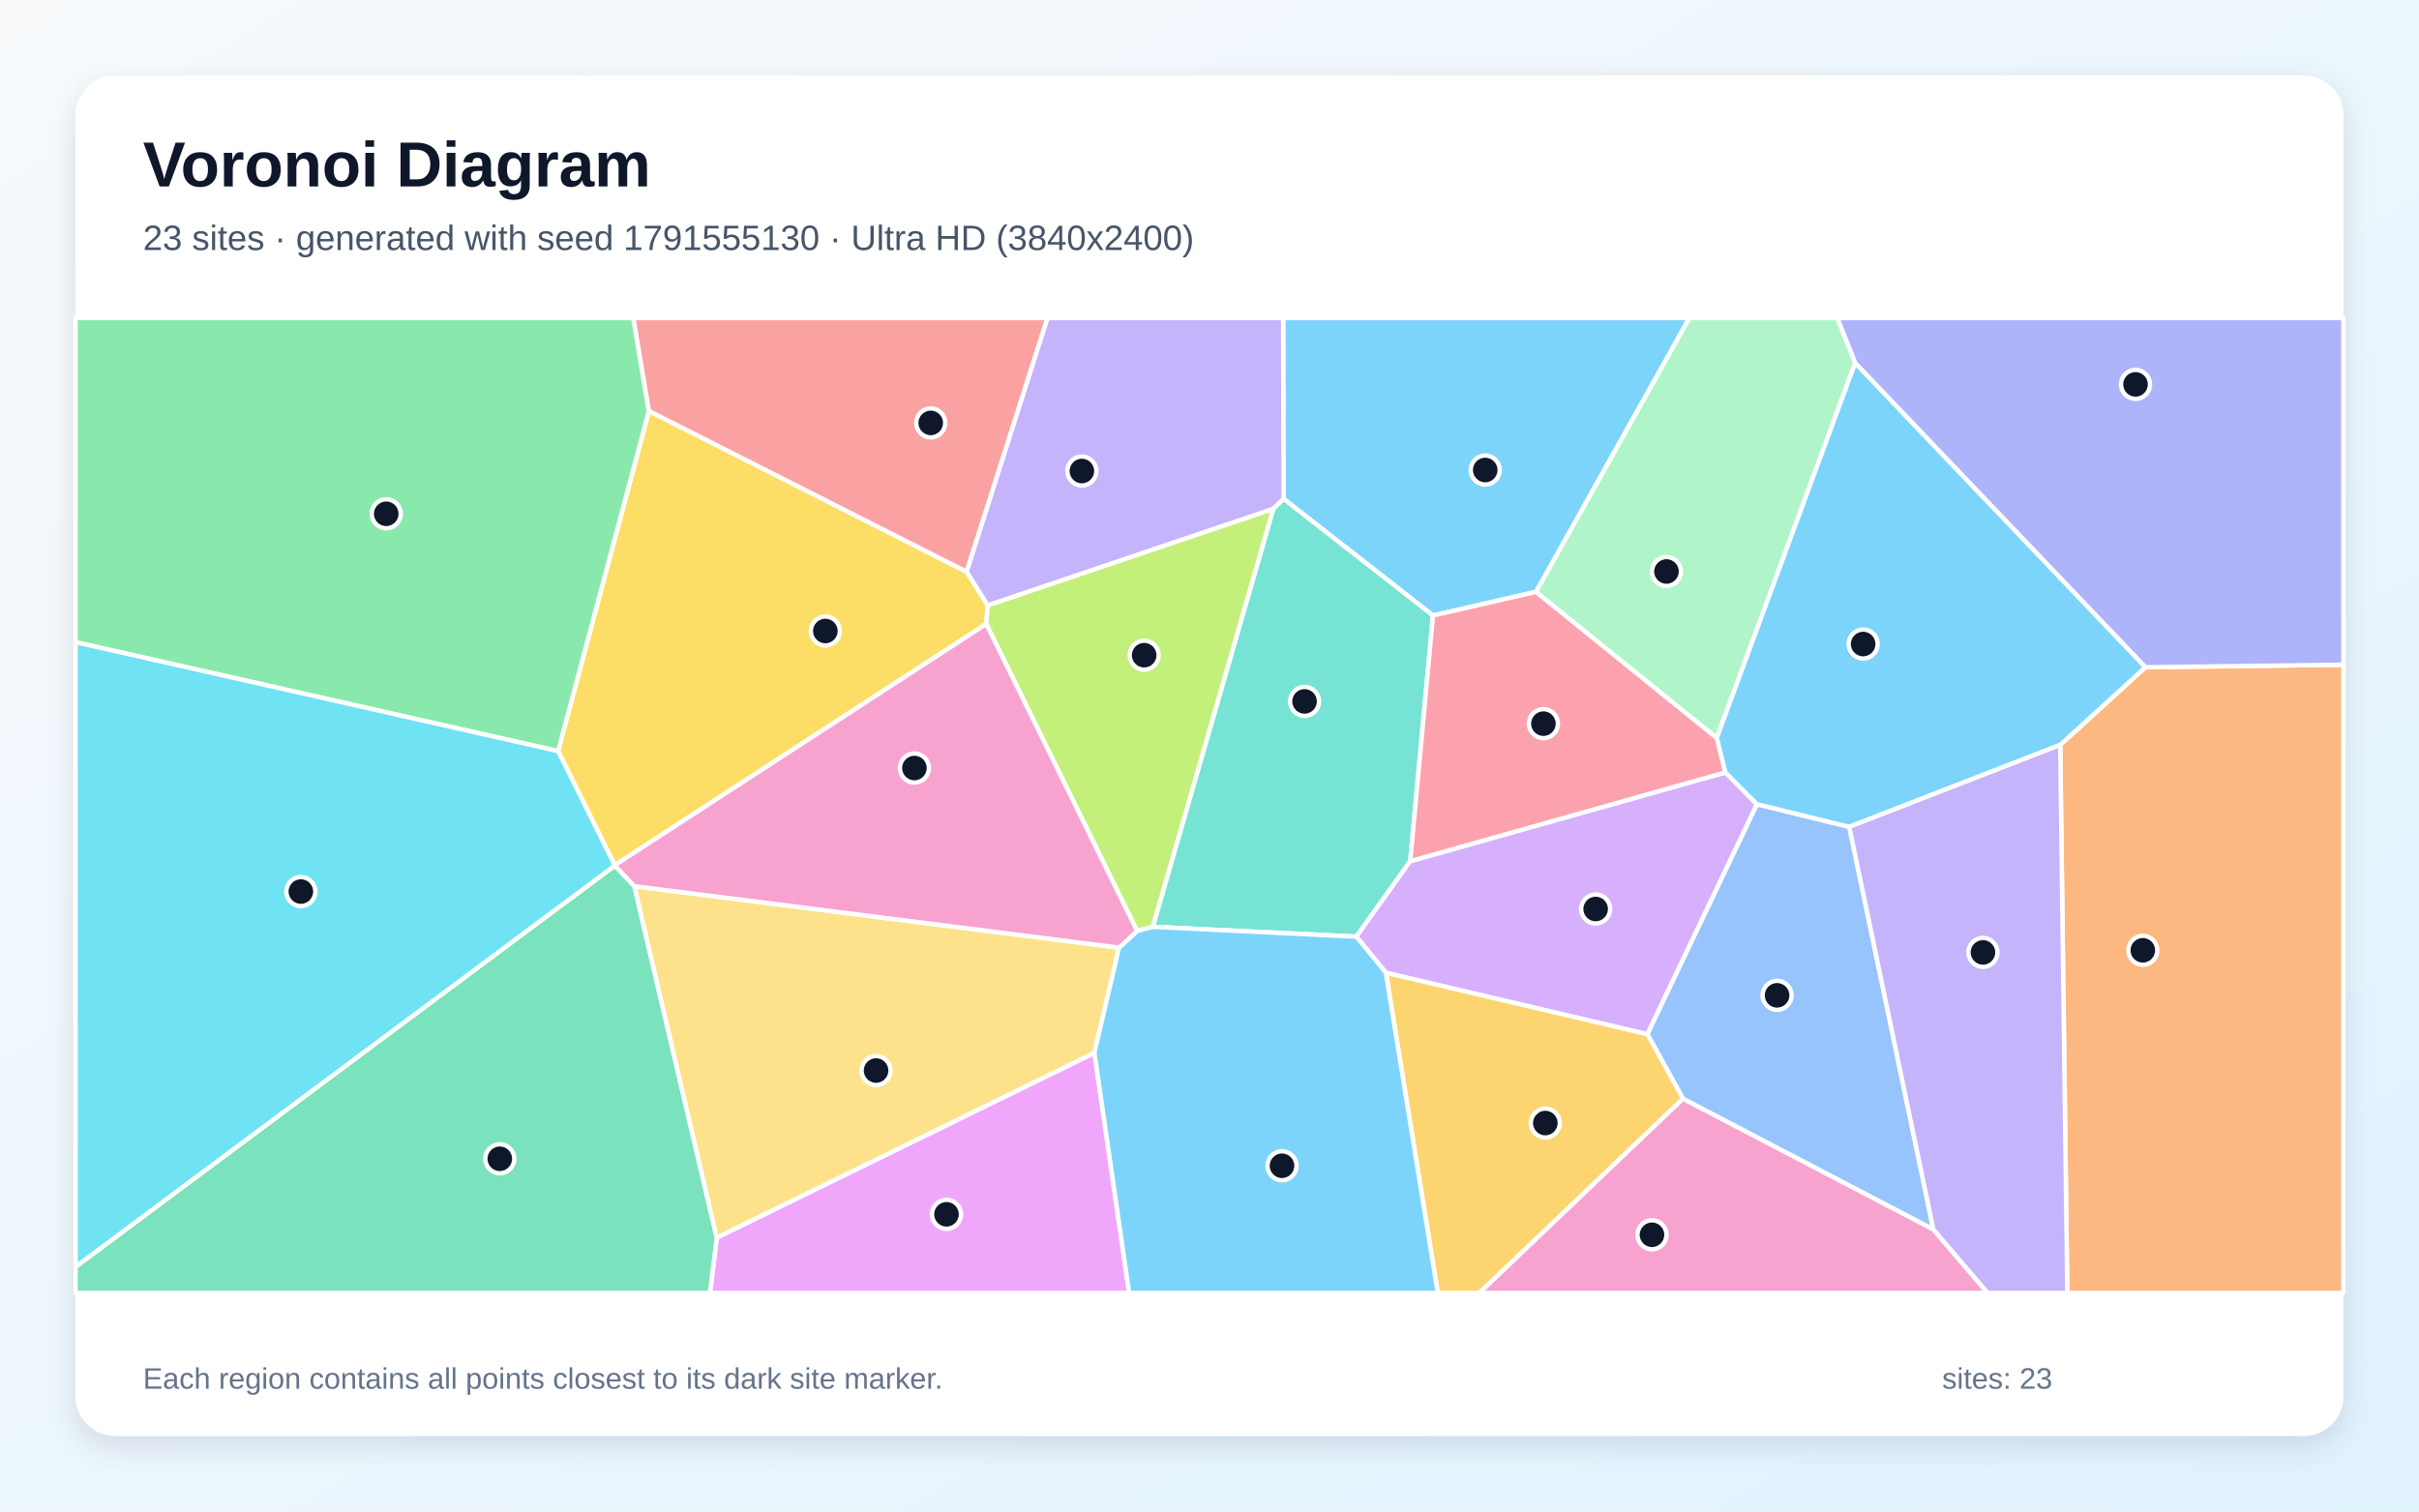
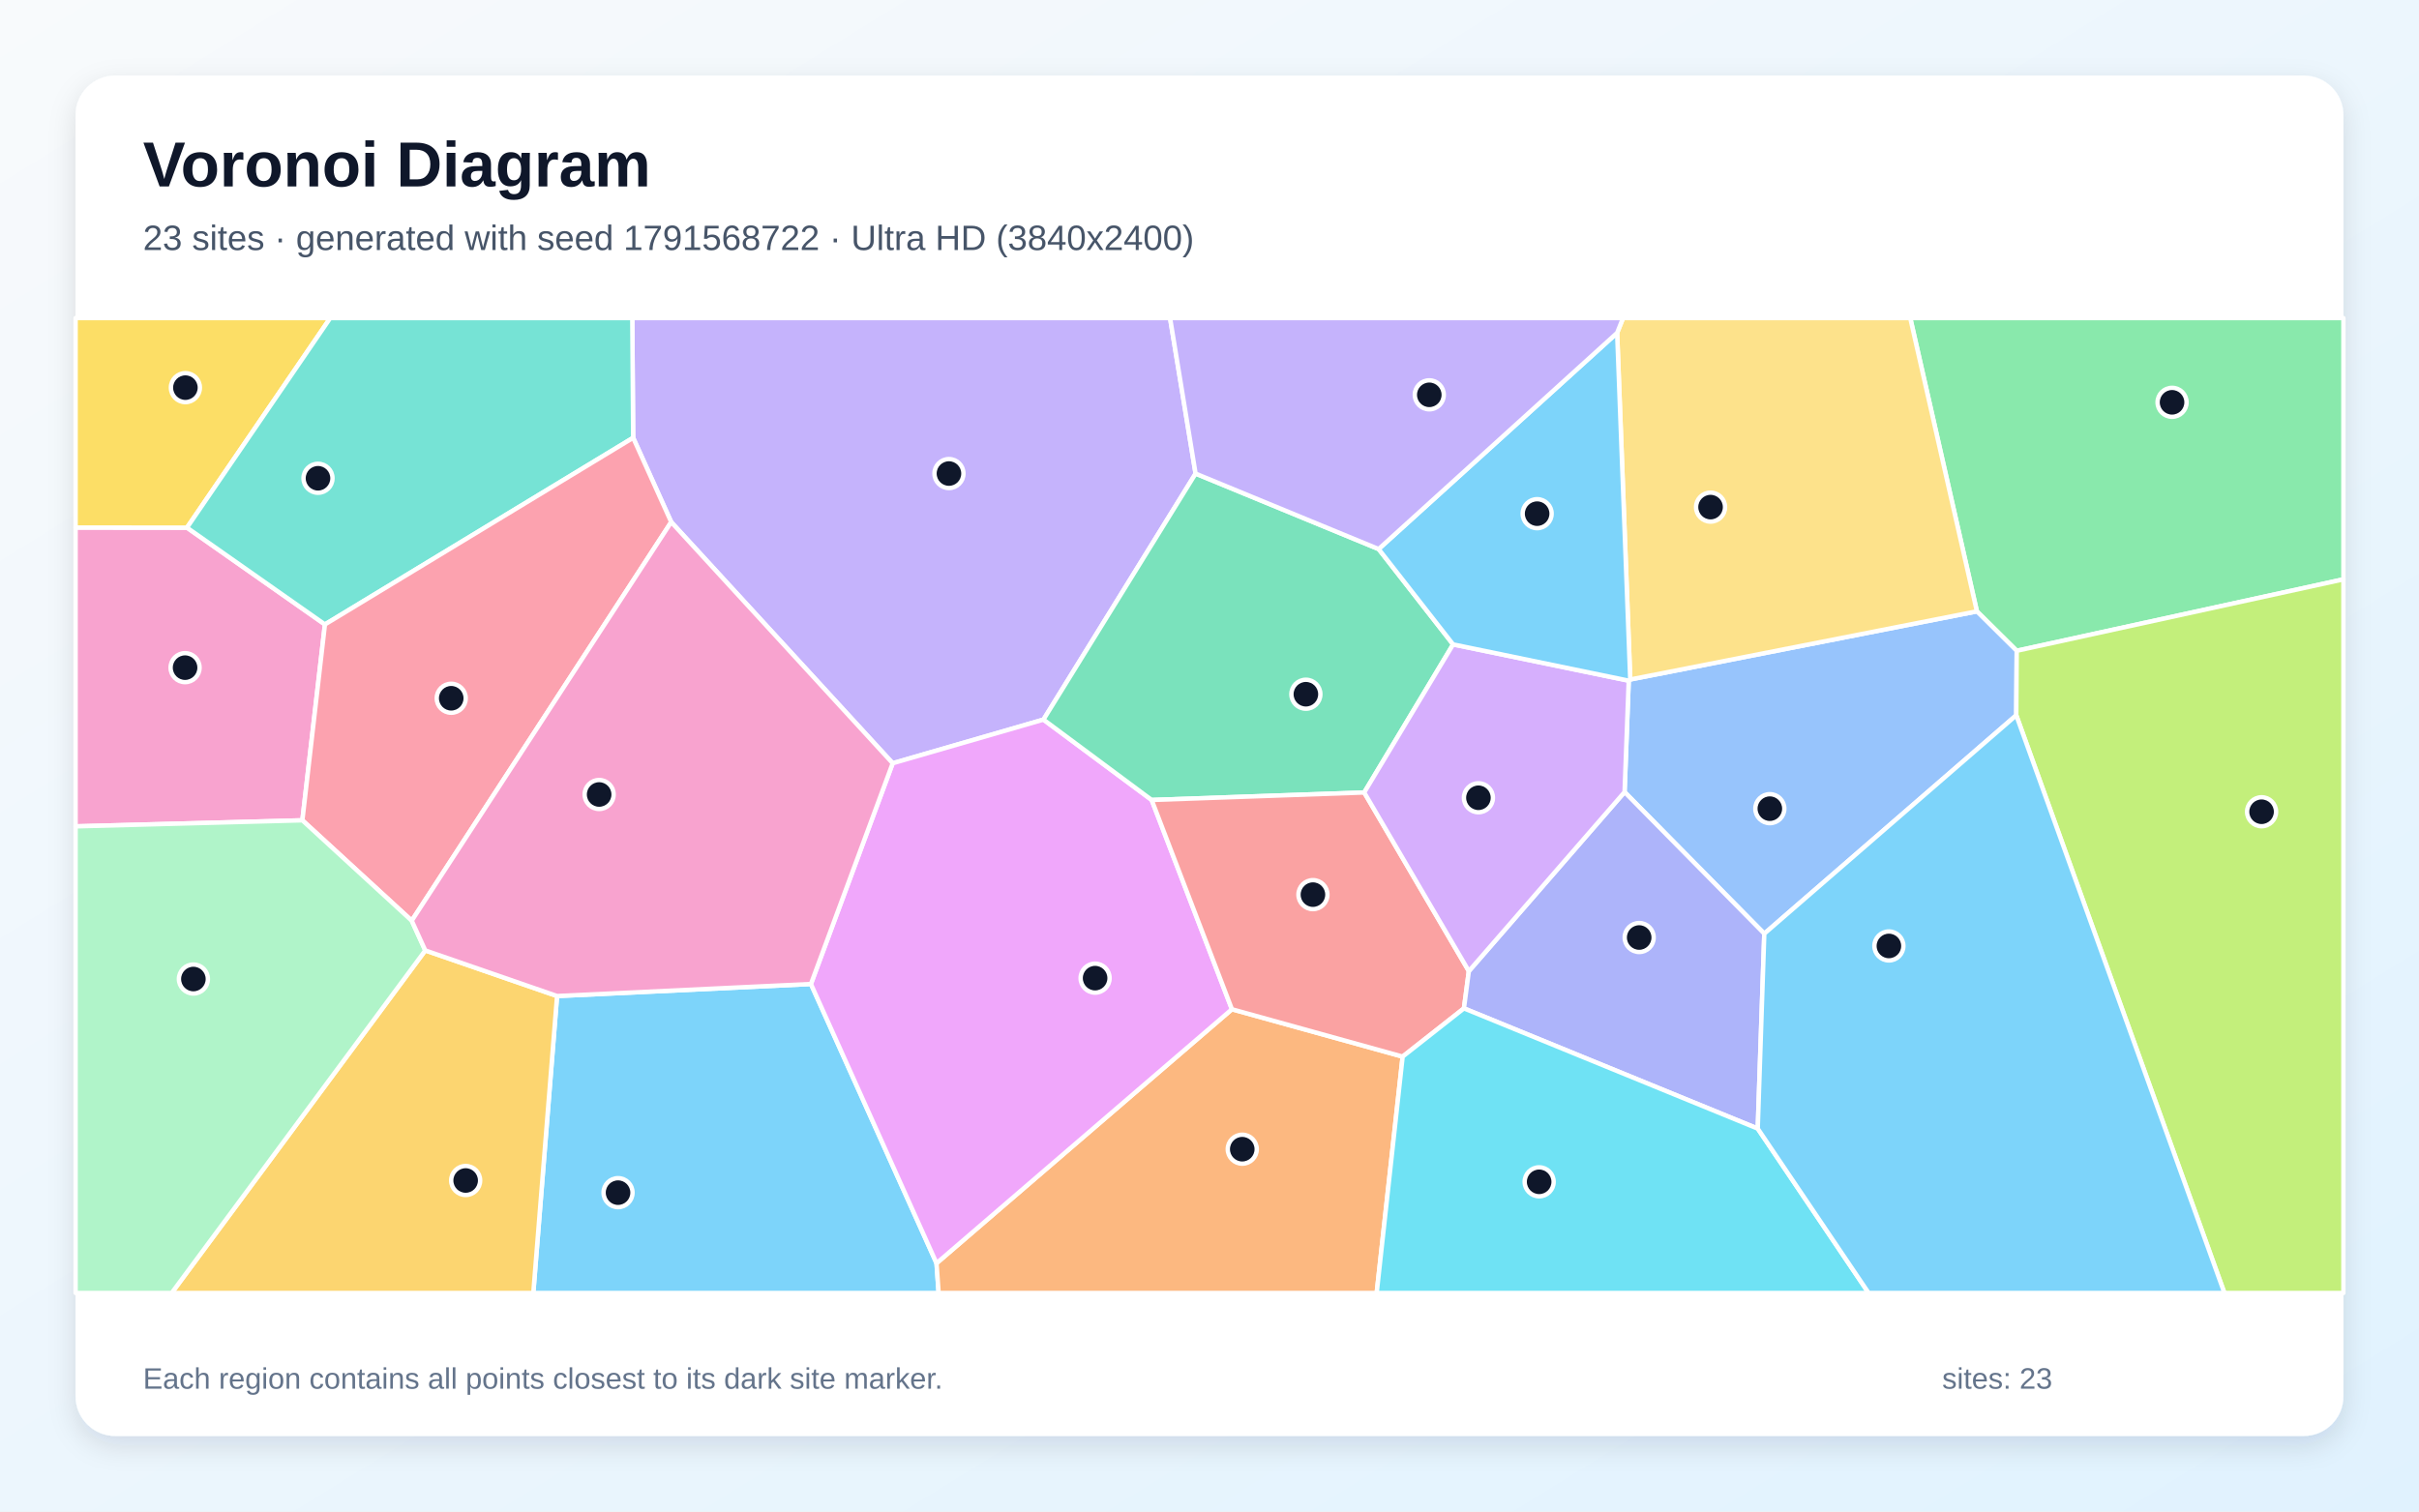
<svg xmlns="http://www.w3.org/2000/svg" width="3840" height="2400" viewBox="0 0 3840 2400" role="img" aria-labelledby="title description">
  <defs>
    <linearGradient id="background" x1="0" y1="0" x2="1" y2="1">
      <stop stop-color="#F8FAFC" />
      <stop offset="1" stop-color="#E0F2FE" />
    </linearGradient>
    <filter id="shadow" x="-5%" y="-5%" width="110%" height="110%">
      <feDropShadow dx="0" dy="15" stdDeviation="22" flood-color="#0F172A" flood-opacity=".12" />
    </filter>
  </defs>
  <rect width="3840" height="2400" fill="url(#background)" />
  <rect x="120" y="120" width="3600" height="2160" rx="63" fill="#FFFFFF" filter="url(#shadow)" />
  <g font-family="Arial, sans-serif">
    <text x="227" y="296" font-size="101" font-weight="700" fill="#0F172A">Voronoi Diagram</text>
-     <text x="227" y="397" font-size="56" fill="#475569">23 sites · generated with seed 1791555130 · Ultra HD (3840x2400)</text>
+     <text x="227" y="397" font-size="56" fill="#475569">23 sites · generated with seed 1791568722 · Ultra HD (3840x2400)</text>
  </g>
  <g stroke="#FFFFFF" stroke-width="7" stroke-linejoin="round">
-     <polygon points="2438.4,939.7 2274.8,977.3 2037.6,792.1 2036.9,505.0 2681.8,505.0" fill="#38BDF8" fill-opacity="0.65" />
-     <polygon points="2021.2,808.1 1567.8,961.4 1534.3,907.8 1662.6,505.0 2036.9,505.0 2037.6,792.1" fill="#A78BFA" fill-opacity="0.65" />
-     <polygon points="2671.5,1744.3 3069.1,1952.0 3155.3,2053.0 2348.1,2053.0" fill="#F472B6" fill-opacity="0.65" />
-     <polygon points="3270.4,1182.8 3405.6,1059.5 3720.0,1055.4 3720.0,2053.0 3281.7,2053.0" fill="#FB923C" fill-opacity="0.65" />
-     <polygon points="1565.6,990.7 975.9,1373.8 885.9,1192.6 1030.1,652.5 1534.3,907.8 1567.8,961.4" fill="#FACC15" fill-opacity="0.65" />
-     <polygon points="120.0,1019.7 120.0,505.0 1005.4,505.0 1030.1,652.5 885.9,1192.6" fill="#4ADE80" fill-opacity="0.65" />
-     <polygon points="2238.6,1367.4 2153.1,1487.2 1829.9,1471.6 2021.2,808.1 2037.6,792.1 2274.8,977.3" fill="#2DD4BF" fill-opacity="0.65" />
-     <polygon points="2788.9,1276.9 2935.6,1312.9 3069.1,1952.0 2671.5,1744.3 2615.0,1641.9" fill="#60A5FA" fill-opacity="0.65" />
-     <polygon points="1137.8,1965.1 1737.3,1671.6 1792.5,2053.0 1126.9,2053.0" fill="#E879F9" fill-opacity="0.65" />
-     <polygon points="120.0,2011.4 976.0,1374.3 1007.0,1407.1 1137.8,1965.1 1126.9,2053.0 120.0,2053.0" fill="#34D399" fill-opacity="0.65" />
-     <polygon points="1030.1,652.5 1005.4,505.0 1662.6,505.0 1534.3,907.8" fill="#F87171" fill-opacity="0.65" />
-     <polygon points="3405.6,1059.5 2944.9,576.4 2916.4,505.0 3720.0,505.0 3720.0,1055.4" fill="#818CF8" fill-opacity="0.65" />
-     <polygon points="2199.9,1544.3 2615.0,1641.9 2671.5,1744.3 2348.1,2053.0 2282.4,2053.0" fill="#FBBF24" fill-opacity="0.65" />
-     <polygon points="1805.1,1478.2 1565.6,990.7 1567.8,961.4 2021.2,808.1 1829.9,1471.6" fill="#A3E635" fill-opacity="0.65" />
-     <polygon points="2738.9,1226.4 2788.9,1276.9 2615.0,1641.9 2199.9,1544.3 2153.1,1487.2 2238.6,1367.4" fill="#C084FC" fill-opacity="0.65" />
-     <polygon points="2725.3,1171.7 2738.9,1226.4 2238.6,1367.4 2274.8,977.3 2438.4,939.7" fill="#FB7185" fill-opacity="0.65" />
-     <polygon points="976.0,1374.3 120.0,2011.4 120.0,1019.7 885.9,1192.6 975.9,1373.8" fill="#22D3EE" fill-opacity="0.65" />
-     <polygon points="2944.9,576.4 2725.3,1171.7 2438.4,939.7 2681.8,505.0 2916.4,505.0" fill="#86EFAC" fill-opacity="0.65" />
-     <polygon points="1007.0,1407.1 1776.4,1504.7 1737.3,1671.6 1137.8,1965.1" fill="#FCD34D" fill-opacity="0.65" />
-     <polygon points="2944.9,576.4 3405.6,1059.5 3270.4,1182.8 2935.6,1312.9 2788.9,1276.9 2738.9,1226.4 2725.3,1171.7" fill="#38BDF8" fill-opacity="0.65" />
-     <polygon points="1737.3,1671.6 1776.4,1504.7 1805.1,1478.2 1829.9,1471.6 2153.1,1487.2 2199.9,1544.3 2282.4,2053.0 1792.5,2053.0" fill="#38BDF8" fill-opacity="0.65" />
-     <polygon points="3069.1,1952.0 2935.6,1312.9 3270.4,1182.8 3281.7,2053.0 3155.3,2053.0" fill="#A78BFA" fill-opacity="0.65" />
-     <polygon points="1776.4,1504.7 1007.0,1407.1 976.0,1374.3 975.9,1373.8 1565.6,990.7 1805.1,1478.2" fill="#F472B6" fill-opacity="0.65" />
+     <polygon points="884.3,1581.5 1287.3,1562.4 1486.7,2005.8 1490.0,2053.0 846.6,2053.0" fill="#38BDF8" fill-opacity="0.65" />
+     <polygon points="1897.9,752.0 1656.4,1142.6 1417.1,1211.9 1065.5,828.9 1005.1,695.1 1003.7,505.0 1857.4,505.0" fill="#A78BFA" fill-opacity="0.65" />
+     <polygon points="296.8,837.8 515.8,991.5 480.0,1302.5 120.0,1312.1 120.0,837.6" fill="#F472B6" fill-opacity="0.65" />
+     <polygon points="1486.7,2005.8 1955.6,1602.5 2226.6,1677.7 2185.4,2053.0 1490.0,2053.0" fill="#FB923C" fill-opacity="0.65" />
+     <polygon points="296.8,837.8 120.0,837.6 120.0,505.0 524.2,505.0" fill="#FACC15" fill-opacity="0.65" />
+     <polygon points="3201.4,1033.3 3138.2,970.7 3032.4,505.0 3720.0,505.0 3720.0,919.9" fill="#4ADE80" fill-opacity="0.65" />
+     <polygon points="1005.1,695.1 515.8,991.5 296.8,837.8 524.2,505.0 1003.7,505.0" fill="#2DD4BF" fill-opacity="0.65" />
+     <polygon points="3200.7,1135.7 2800.7,1482.5 2578.9,1257.6 2585.5,1080.8 2587.9,1078.9 3138.2,970.7 3201.4,1033.3" fill="#60A5FA" fill-opacity="0.65" />
+     <polygon points="1828.2,1270.2 1955.6,1602.5 1486.7,2005.8 1287.3,1562.4 1417.1,1211.9 1656.4,1142.6" fill="#E879F9" fill-opacity="0.65" />
+     <polygon points="2188.5,871.8 2306.7,1023.2 2165.6,1258.3 1828.2,1270.2 1656.4,1142.6 1897.9,752.0" fill="#34D399" fill-opacity="0.65" />
+     <polygon points="2165.6,1258.3 2331.7,1542.0 2323.9,1601.1 2226.6,1677.7 1955.6,1602.5 1828.2,1270.2" fill="#F87171" fill-opacity="0.65" />
+     <polygon points="2790.3,1792.0 2323.9,1601.1 2331.7,1542.0 2578.9,1257.6 2800.7,1482.5" fill="#818CF8" fill-opacity="0.65" />
+     <polygon points="675.1,1509.1 884.3,1581.5 846.6,2053.0 272.5,2053.0" fill="#FBBF24" fill-opacity="0.65" />
+     <polygon points="3200.7,1135.7 3201.4,1033.3 3720.0,919.9 3720.0,2053.0 3531.1,2053.0" fill="#A3E635" fill-opacity="0.65" />
+     <polygon points="2331.7,1542.0 2165.6,1258.3 2306.7,1023.2 2585.5,1080.8 2578.9,1257.6" fill="#C084FC" fill-opacity="0.65" />
+     <polygon points="1005.1,695.1 1065.5,828.9 653.6,1461.9 480.0,1302.5 515.8,991.5" fill="#FB7185" fill-opacity="0.65" />
+     <polygon points="2226.6,1677.7 2323.9,1601.1 2790.3,1792.0 2966.3,2053.0 2185.4,2053.0" fill="#22D3EE" fill-opacity="0.65" />
+     <polygon points="120.0,1312.1 480.0,1302.5 653.6,1461.9 675.1,1509.1 272.5,2053.0 120.0,2053.0" fill="#86EFAC" fill-opacity="0.65" />
+     <polygon points="2587.9,1078.9 2567.1,528.5 2576.5,505.0 3032.4,505.0 3138.2,970.7" fill="#FCD34D" fill-opacity="0.65" />
+     <polygon points="2567.1,528.5 2587.9,1078.9 2585.5,1080.8 2306.7,1023.2 2188.5,871.8" fill="#38BDF8" fill-opacity="0.65" />
+     <polygon points="2790.3,1792.0 2800.7,1482.5 3200.7,1135.7 3531.1,2053.0 2966.3,2053.0" fill="#38BDF8" fill-opacity="0.65" />
+     <polygon points="2567.1,528.5 2188.5,871.8 1897.9,752.0 1857.4,505.0 2576.5,505.0" fill="#A78BFA" fill-opacity="0.65" />
+     <polygon points="675.1,1509.1 653.6,1461.9 1065.5,828.9 1417.1,1211.9 1287.3,1562.4 884.3,1581.5" fill="#F472B6" fill-opacity="0.65" />
  </g>
  <g>
-     <circle cx="2357.7" cy="746.3" r="23" fill="#0F172A" stroke="#FFFFFF" stroke-width="7" />
-     <circle cx="1717.4" cy="747.9" r="23" fill="#0F172A" stroke="#FFFFFF" stroke-width="7" />
-     <circle cx="2622.4" cy="1960.6" r="23" fill="#0F172A" stroke="#FFFFFF" stroke-width="7" />
-     <circle cx="3401.6" cy="1508.9" r="23" fill="#0F172A" stroke="#FFFFFF" stroke-width="7" />
-     <circle cx="1310.2" cy="1001.9" r="23" fill="#0F172A" stroke="#FFFFFF" stroke-width="7" />
-     <circle cx="613.1" cy="815.8" r="23" fill="#0F172A" stroke="#FFFFFF" stroke-width="7" />
-     <circle cx="2070.9" cy="1113.7" r="23" fill="#0F172A" stroke="#FFFFFF" stroke-width="7" />
-     <circle cx="2821.0" cy="1580.4" r="23" fill="#0F172A" stroke="#FFFFFF" stroke-width="7" />
-     <circle cx="1502.5" cy="1928.1" r="23" fill="#0F172A" stroke="#FFFFFF" stroke-width="7" />
-     <circle cx="793.4" cy="1839.9" r="23" fill="#0F172A" stroke="#FFFFFF" stroke-width="7" />
-     <circle cx="1477.5" cy="671.5" r="23" fill="#0F172A" stroke="#FFFFFF" stroke-width="7" />
-     <circle cx="3390.0" cy="610.3" r="23" fill="#0F172A" stroke="#FFFFFF" stroke-width="7" />
-     <circle cx="2453.1" cy="1783.2" r="23" fill="#0F172A" stroke="#FFFFFF" stroke-width="7" />
-     <circle cx="1816.3" cy="1040.3" r="23" fill="#0F172A" stroke="#FFFFFF" stroke-width="7" />
-     <circle cx="2533.0" cy="1443.3" r="23" fill="#0F172A" stroke="#FFFFFF" stroke-width="7" />
-     <circle cx="2450.1" cy="1149.0" r="23" fill="#0F172A" stroke="#FFFFFF" stroke-width="7" />
-     <circle cx="477.6" cy="1415.6" r="23" fill="#0F172A" stroke="#FFFFFF" stroke-width="7" />
-     <circle cx="2645.4" cy="907.4" r="23" fill="#0F172A" stroke="#FFFFFF" stroke-width="7" />
-     <circle cx="1390.7" cy="1699.8" r="23" fill="#0F172A" stroke="#FFFFFF" stroke-width="7" />
-     <circle cx="2957.6" cy="1022.6" r="23" fill="#0F172A" stroke="#FFFFFF" stroke-width="7" />
-     <circle cx="2035.1" cy="1851.0" r="23" fill="#0F172A" stroke="#FFFFFF" stroke-width="7" />
-     <circle cx="3147.8" cy="1512.2" r="23" fill="#0F172A" stroke="#FFFFFF" stroke-width="7" />
-     <circle cx="1451.6" cy="1219.5" r="23" fill="#0F172A" stroke="#FFFFFF" stroke-width="7" />
+     <circle cx="981.1" cy="1893.7" r="23" fill="#0F172A" stroke="#FFFFFF" stroke-width="7" />
+     <circle cx="1506.4" cy="751.9" r="23" fill="#0F172A" stroke="#FFFFFF" stroke-width="7" />
+     <circle cx="293.8" cy="1060.1" r="23" fill="#0F172A" stroke="#FFFFFF" stroke-width="7" />
+     <circle cx="1972.0" cy="1824.7" r="23" fill="#0F172A" stroke="#FFFFFF" stroke-width="7" />
+     <circle cx="294.3" cy="615.5" r="23" fill="#0F172A" stroke="#FFFFFF" stroke-width="7" />
+     <circle cx="3448.0" cy="638.8" r="23" fill="#0F172A" stroke="#FFFFFF" stroke-width="7" />
+     <circle cx="504.8" cy="759.4" r="23" fill="#0F172A" stroke="#FFFFFF" stroke-width="7" />
+     <circle cx="2809.5" cy="1284.0" r="23" fill="#0F172A" stroke="#FFFFFF" stroke-width="7" />
+     <circle cx="1738.4" cy="1553.1" r="23" fill="#0F172A" stroke="#FFFFFF" stroke-width="7" />
+     <circle cx="2073.0" cy="1102.3" r="23" fill="#0F172A" stroke="#FFFFFF" stroke-width="7" />
+     <circle cx="2084.2" cy="1420.5" r="23" fill="#0F172A" stroke="#FFFFFF" stroke-width="7" />
+     <circle cx="2602.1" cy="1488.6" r="23" fill="#0F172A" stroke="#FFFFFF" stroke-width="7" />
+     <circle cx="739.2" cy="1874.4" r="23" fill="#0F172A" stroke="#FFFFFF" stroke-width="7" />
+     <circle cx="3590.1" cy="1288.9" r="23" fill="#0F172A" stroke="#FFFFFF" stroke-width="7" />
+     <circle cx="2346.9" cy="1266.7" r="23" fill="#0F172A" stroke="#FFFFFF" stroke-width="7" />
+     <circle cx="716.3" cy="1108.7" r="23" fill="#0F172A" stroke="#FFFFFF" stroke-width="7" />
+     <circle cx="2443.3" cy="1876.5" r="23" fill="#0F172A" stroke="#FFFFFF" stroke-width="7" />
+     <circle cx="307.0" cy="1554.5" r="23" fill="#0F172A" stroke="#FFFFFF" stroke-width="7" />
+     <circle cx="2715.4" cy="805.2" r="23" fill="#0F172A" stroke="#FFFFFF" stroke-width="7" />
+     <circle cx="2440.1" cy="815.6" r="23" fill="#0F172A" stroke="#FFFFFF" stroke-width="7" />
+     <circle cx="2998.5" cy="1502.0" r="23" fill="#0F172A" stroke="#FFFFFF" stroke-width="7" />
+     <circle cx="2268.9" cy="626.9" r="23" fill="#0F172A" stroke="#FFFFFF" stroke-width="7" />
+     <circle cx="951.1" cy="1261.5" r="23" fill="#0F172A" stroke="#FFFFFF" stroke-width="7" />
  </g>
  <g font-family="Arial, sans-serif" font-size="47" fill="#64748B">
    <text x="227" y="2205">Each region contains all points closest to its dark site marker.</text>
    <text x="3083" y="2205">sites: 23</text>
  </g>
</svg>
